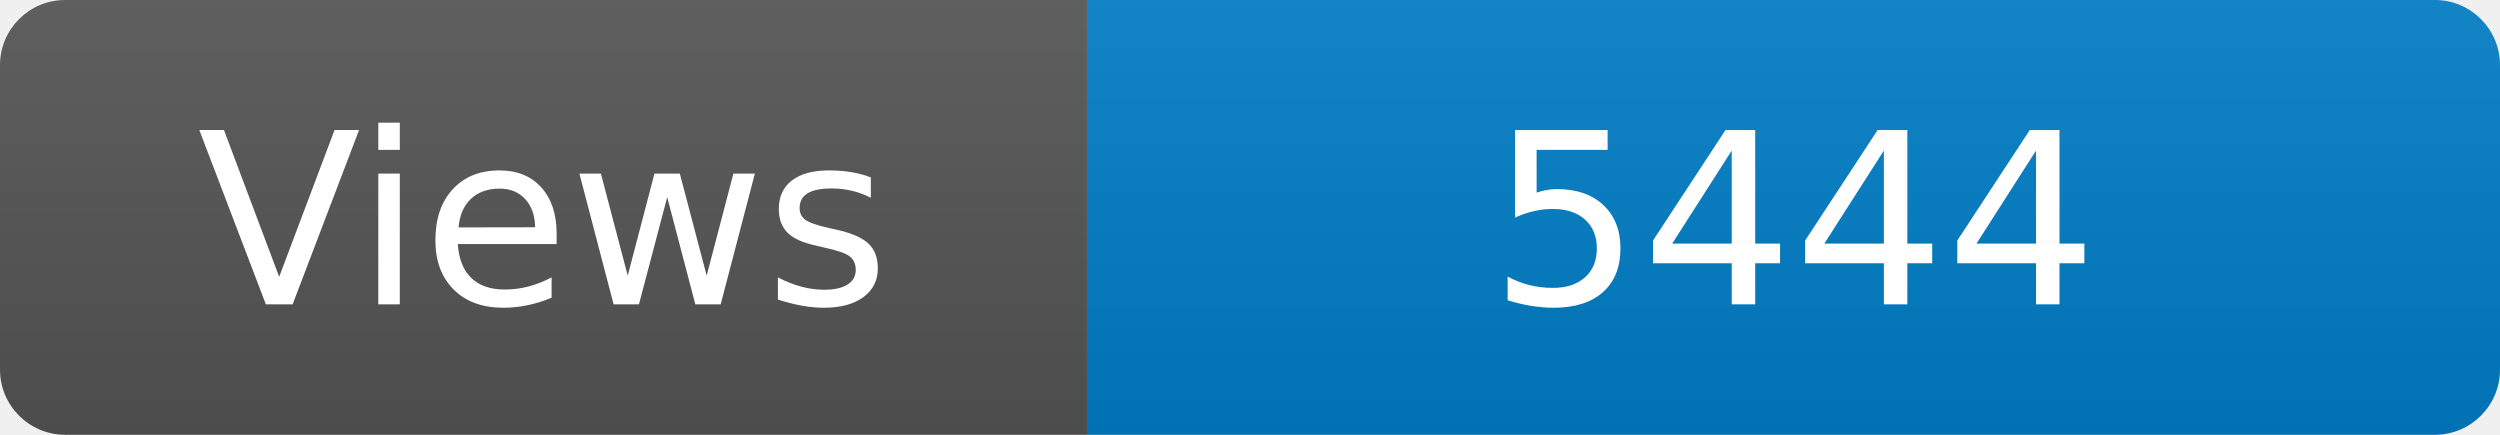
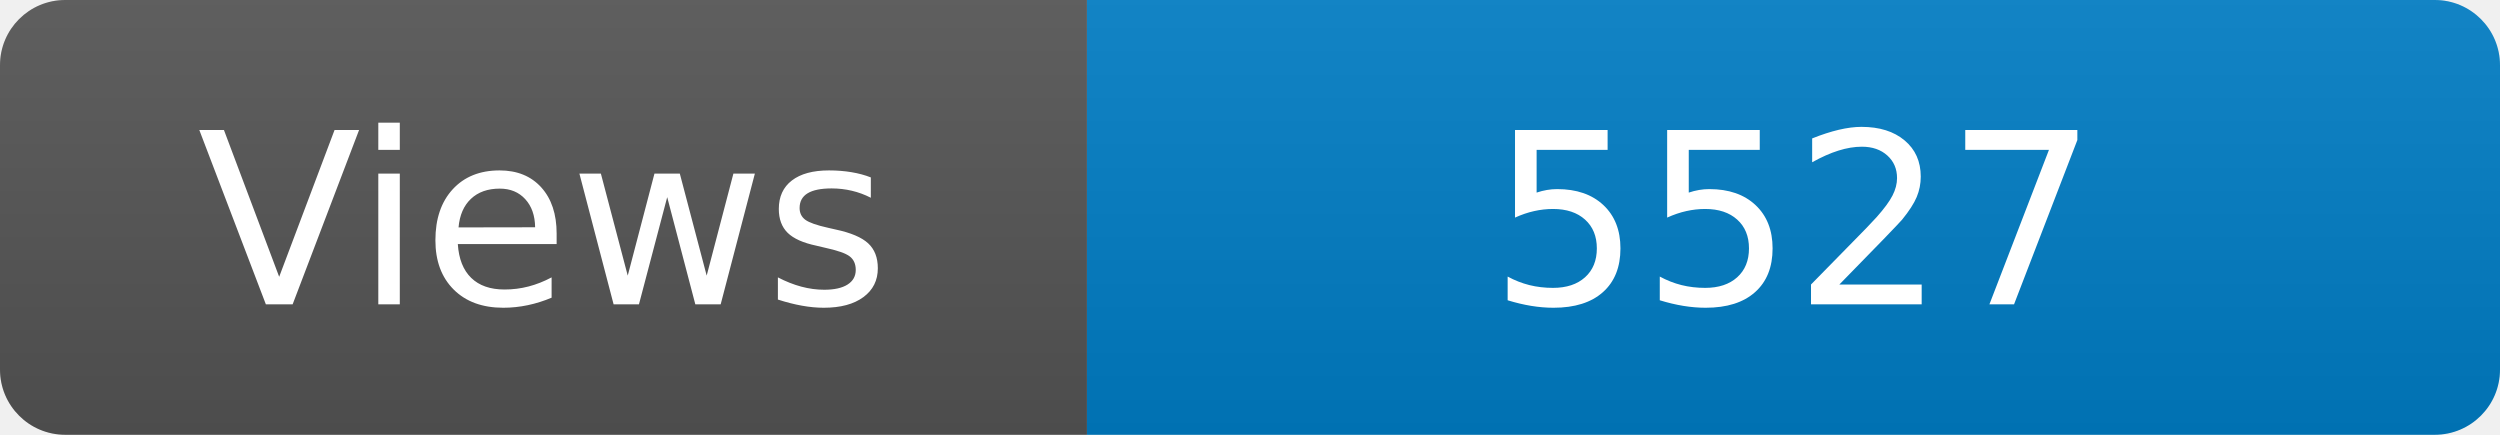
<svg xmlns="http://www.w3.org/2000/svg" width="115" height="20" role="img" aria-label="Maintained?: yes">
  <linearGradient id="s" x2="0" y2="100%">
    <stop offset="0" stop-color="#bbb" stop-opacity=".1" />
    <stop offset="1" stop-opacity=".1" />
  </linearGradient>
  <clipPath id="r">
    <rect width="115" height="20" rx="3" fill="#fff" />
  </clipPath>
  <g clip-path="url(#r)">
    <rect width="50" height="20" fill="#555" />
    <rect x="50" width="160" height="20" fill="#007ec6" />
    <rect width="115" height="20" fill="url(#s)" />
  </g>
  <g fill="#fff" text-anchor="middle" font-family="Verdana,Geneva,DejaVu Sans,sans-serif" font-size="110">
    <text x="250" y="140" transform="scale(.1)" fill="#fff">Views</text>
-     <text x="825" y="140" transform="scale(.1)" fill="#fff">5444</text>
+     <text x="825" y="140" transform="scale(.1)" fill="#fff">5527</text>
  </g>
</svg>
